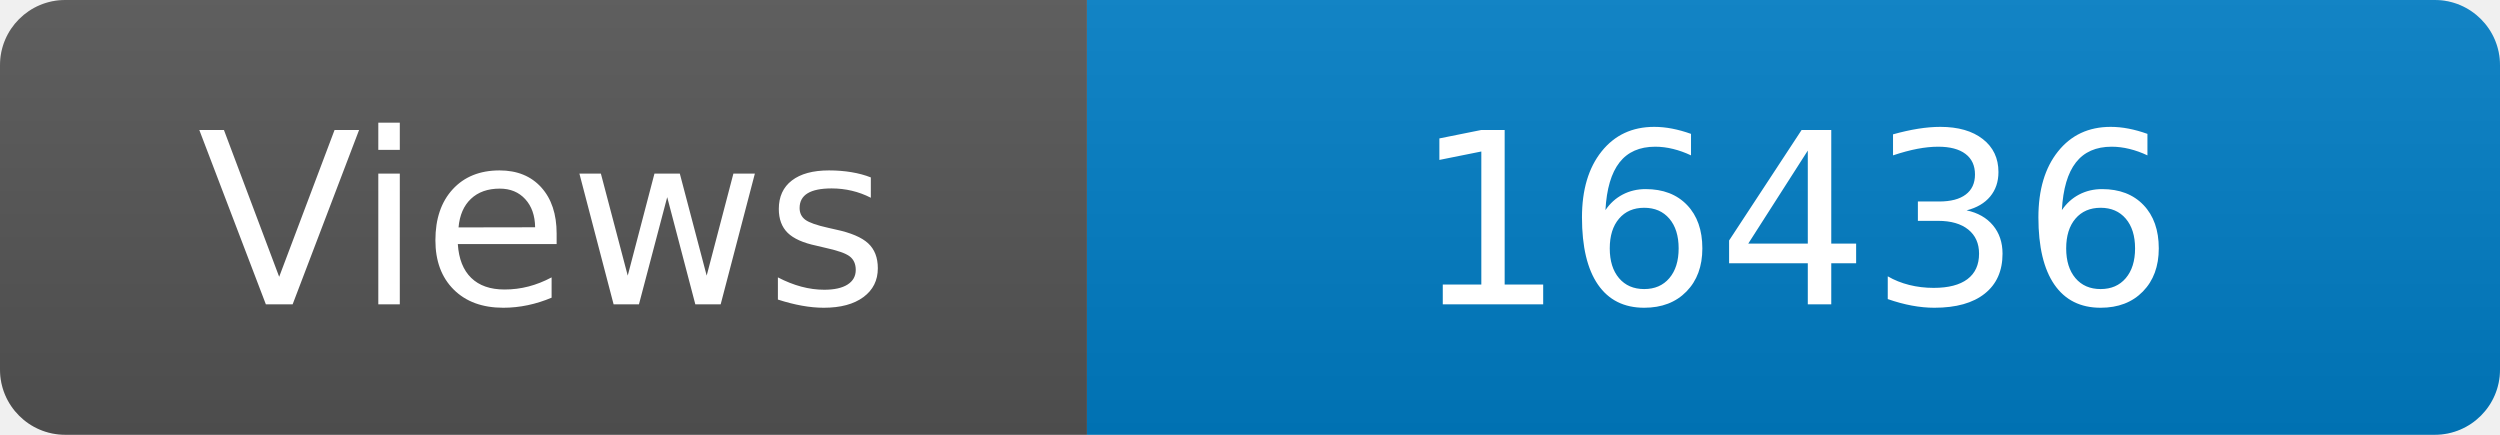
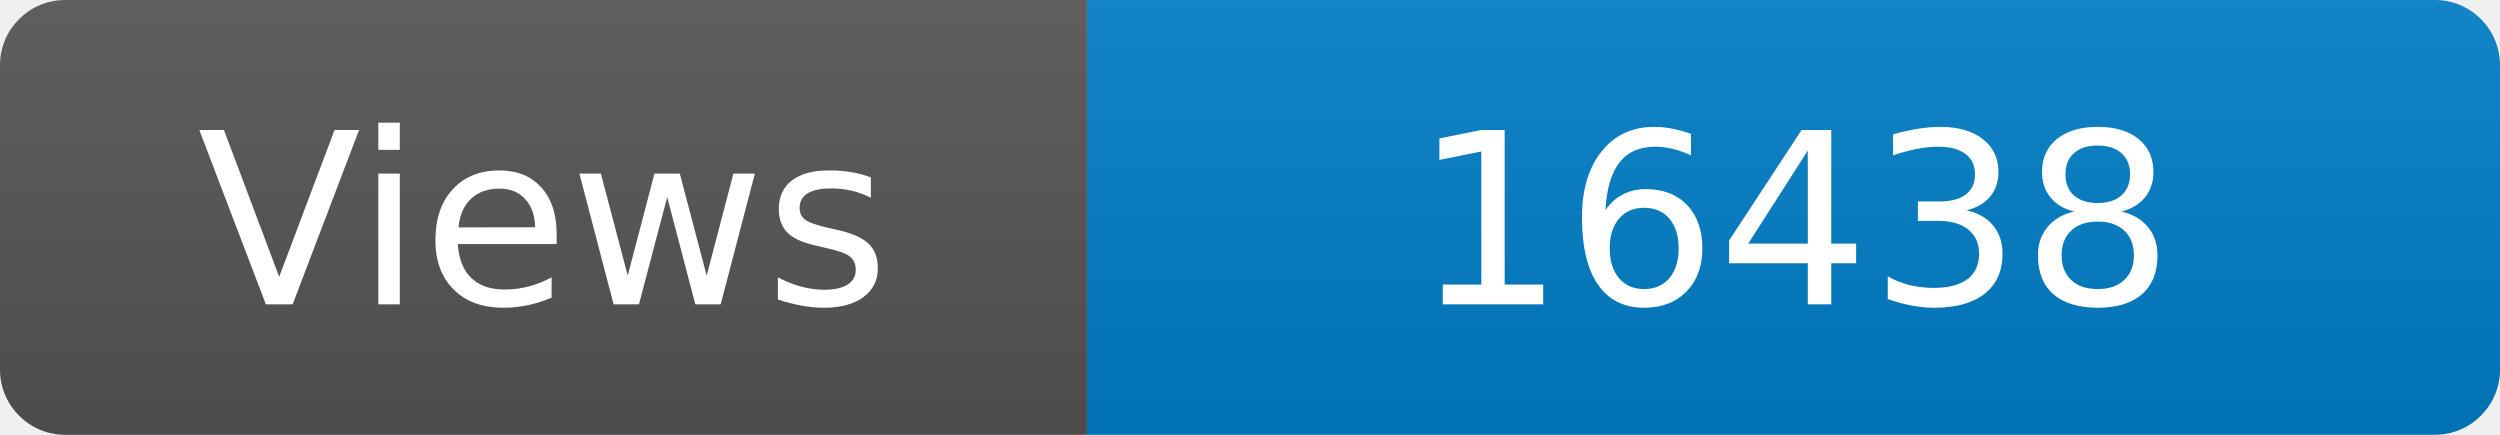
<svg xmlns="http://www.w3.org/2000/svg" width="115" height="20" role="img" aria-label="Maintained?: yes">
  <linearGradient id="s" x2="0" y2="100%">
    <stop offset="0" stop-color="#bbb" stop-opacity=".1" />
    <stop offset="1" stop-opacity=".1" />
  </linearGradient>
  <clipPath id="r">
    <rect width="115" height="20" rx="3" fill="#fff" />
  </clipPath>
  <g clip-path="url(#r)">
    <rect width="50" height="20" fill="#555" />
    <rect x="50" width="160" height="20" fill="#007ec6" />
    <rect width="115" height="20" fill="url(#s)" />
  </g>
  <g fill="#fff" text-anchor="middle" font-family="Verdana,Geneva,DejaVu Sans,sans-serif" font-size="110">
    <text x="250" y="140" transform="scale(.1)" fill="#fff">Views</text>
-     <text x="825" y="140" transform="scale(.1)" fill="#fff">16436</text>
+     <text x="825" y="140" transform="scale(.1)" fill="#fff">16438</text>
  </g>
</svg>
